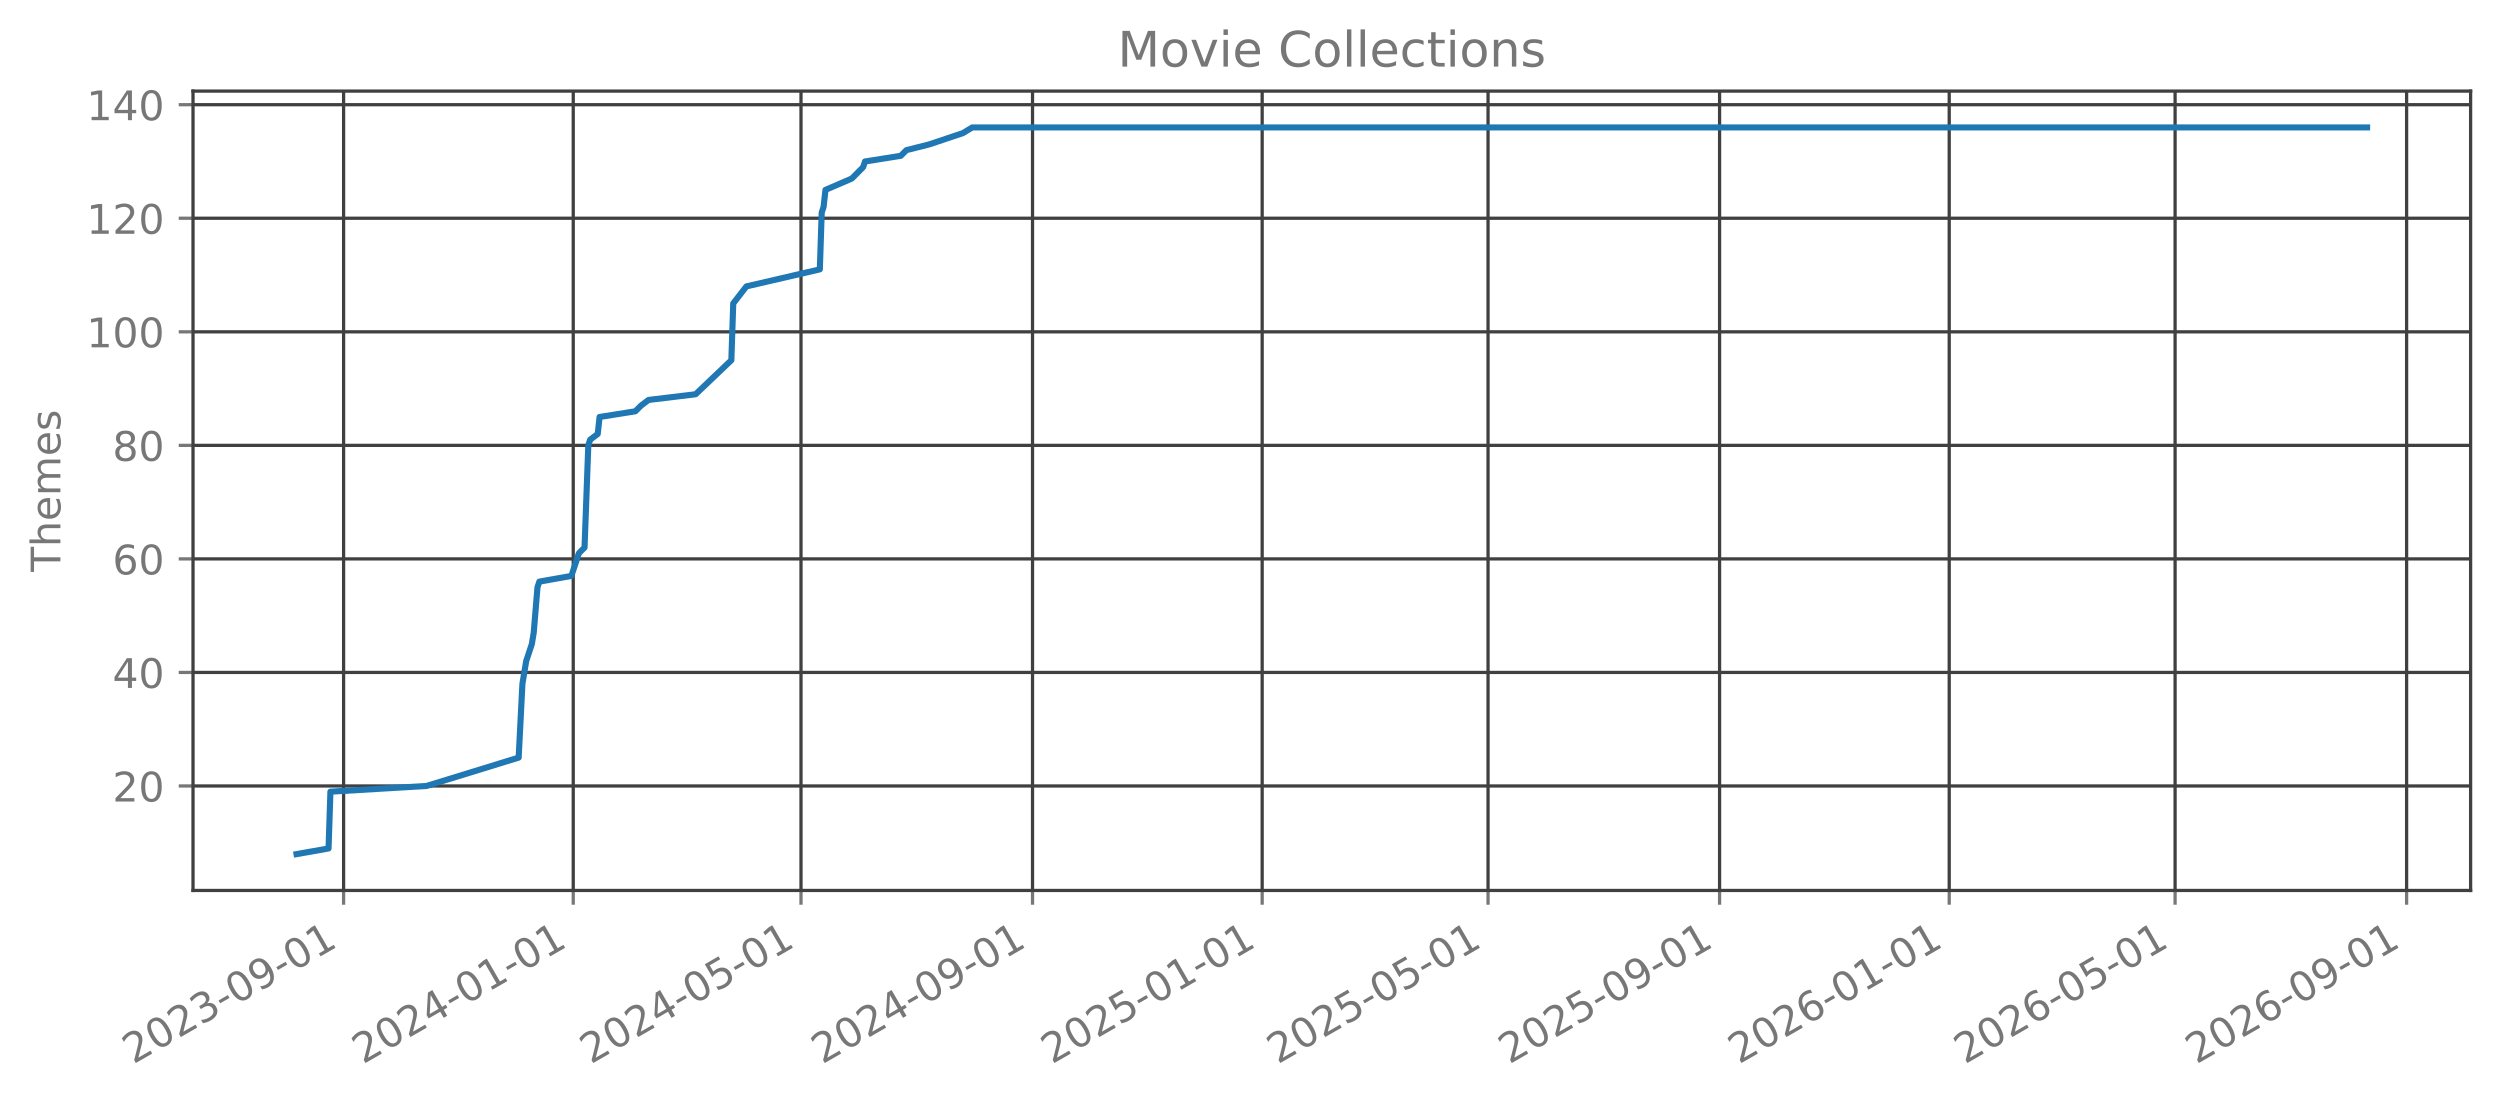
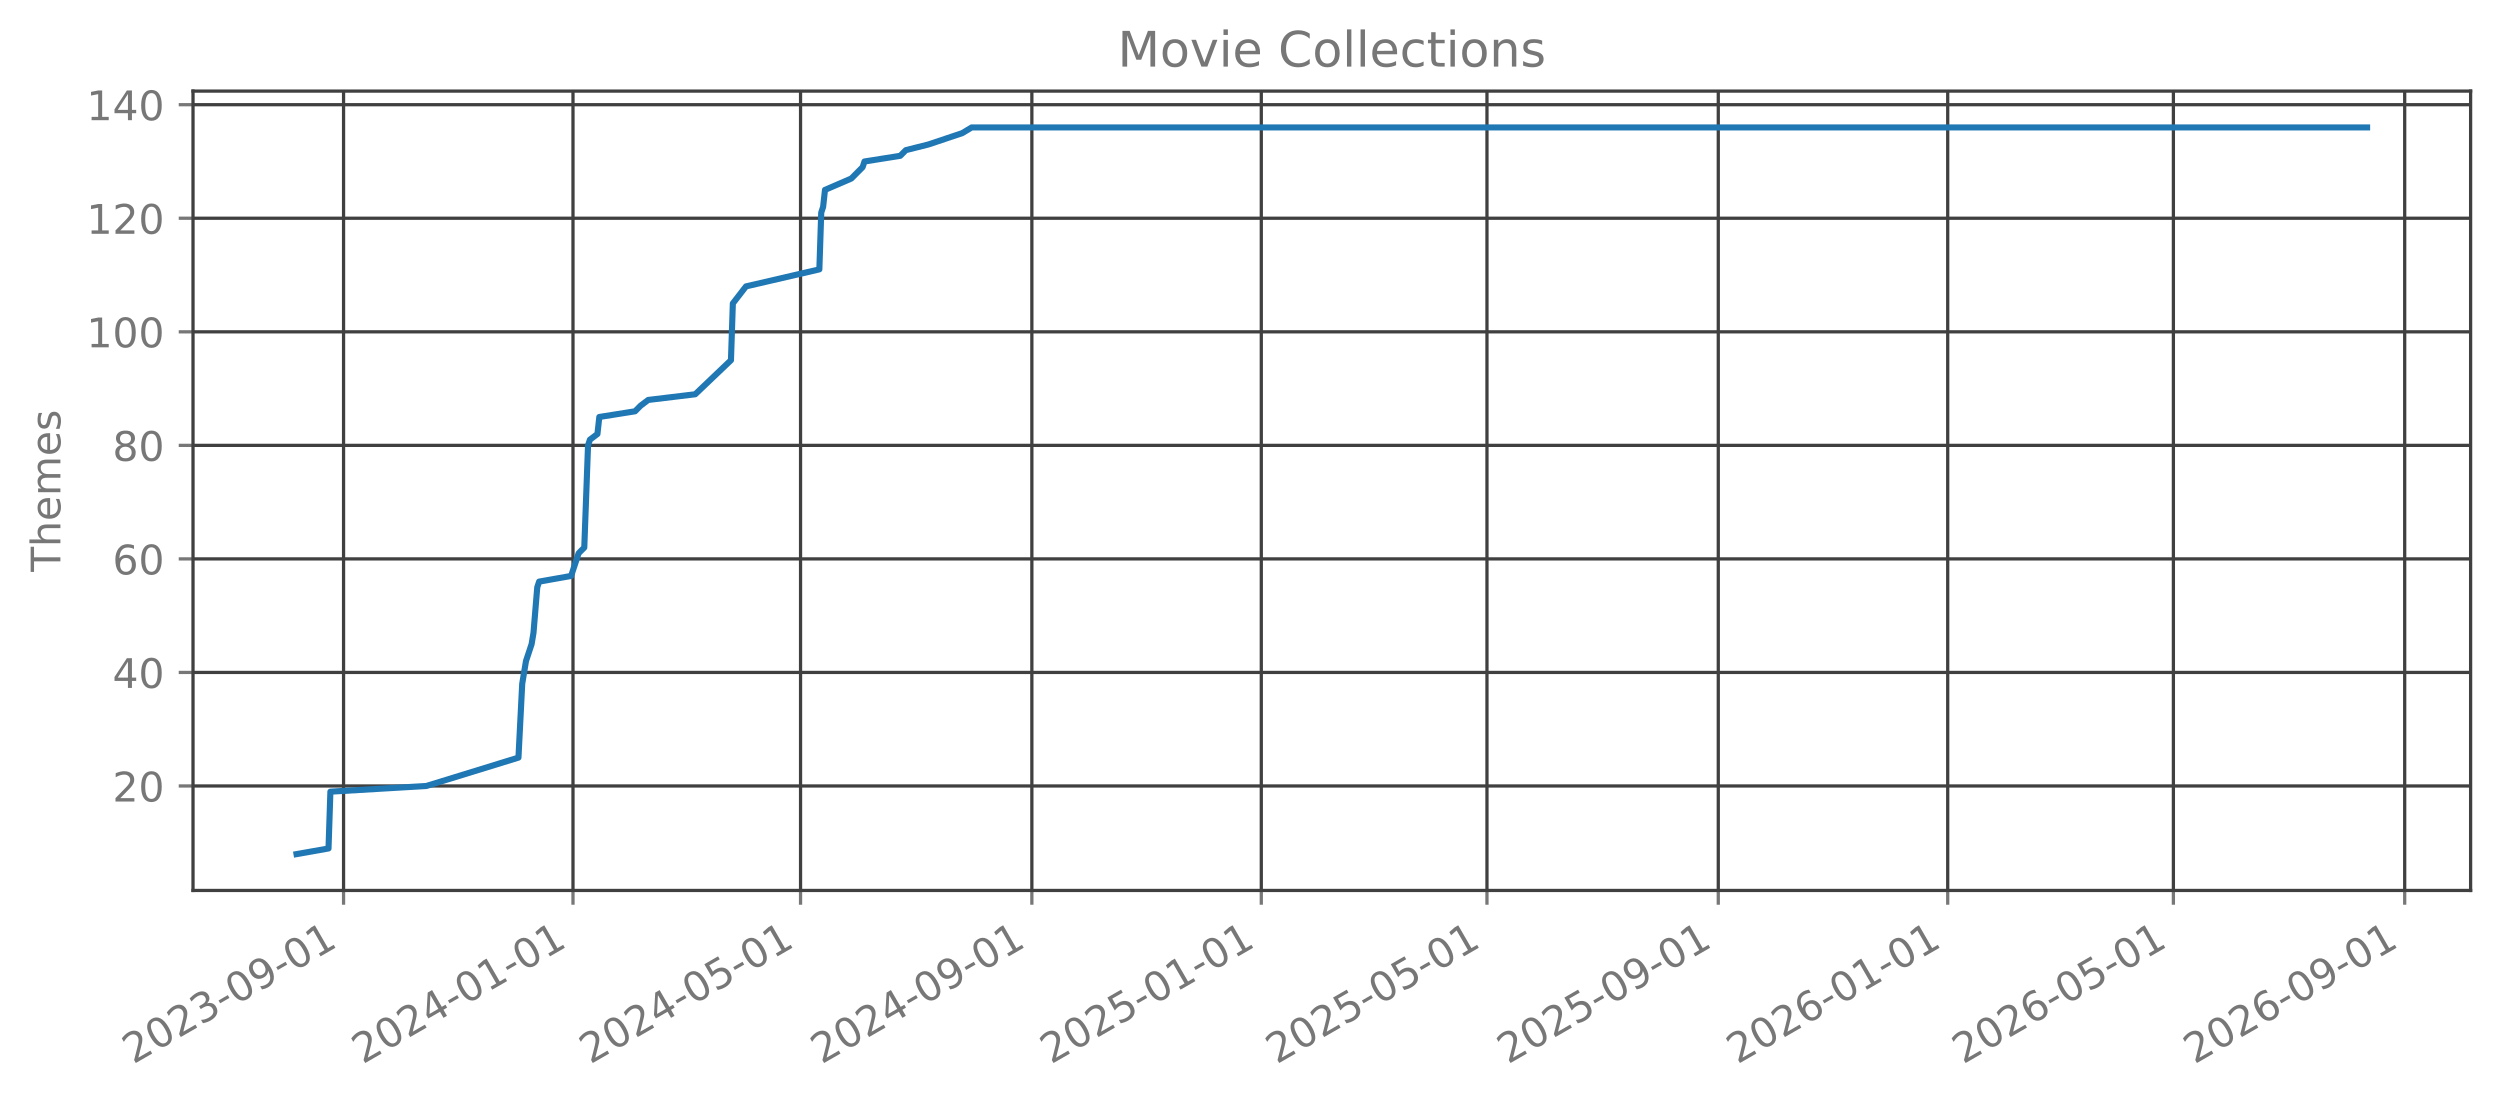
<svg xmlns="http://www.w3.org/2000/svg" xmlns:xlink="http://www.w3.org/1999/xlink" width="612.488pt" height="270.076pt" viewBox="0 0 612.488 270.076" version="1.1">
  <defs>
    <style type="text/css">*{stroke-linejoin: round; stroke-linecap: butt}</style>
  </defs>
  <g id="figure_1">
    <g id="patch_1">
      <path d="M 0 270.076  L 612.488 270.076  L 612.488 -0  L 0 -0  L 0 270.076  z " style="fill: none; opacity: 0" />
    </g>
    <g id="axes_1">
      <g id="patch_2">
        <path d="M 47.288 218.158  L 605.288 218.158  L 605.288 22.318  L 47.288 22.318  L 47.288 218.158  z " style="fill: none; opacity: 0" />
      </g>
      <g id="matplotlib.axis_1">
        <g id="xtick_1">
          <g id="line2d_1">
-             <path d="M 84.181 218.158  L 84.181 22.318  " clip-path="url(#p49c4c3b452)" style="fill: none; stroke: #404040; stroke-width: 0.8; stroke-linecap: square" />
+             <path d="M 84.17 218.158  L 84.17 22.318  " clip-path="url(#p6c7892f90f)" style="fill: none; stroke: #404040; stroke-width: 0.8; stroke-linecap: square" />
          </g>
          <g id="line2d_2">
            <defs>
-               <path id="m88500f86bc" d="M 0 0  L 0 3.5  " style="stroke: #777777; stroke-width: 0.8" />
+               <path id="m43214d0dbf" d="M 0 0  L 0 3.5  " style="stroke: #777777; stroke-width: 0.8" />
            </defs>
            <g>
-               <use xlink:href="#m88500f86bc" x="84.181" y="218.158" style="fill: #777777; stroke: #777777; stroke-width: 0.8" />
+               <use xlink:href="#m43214d0dbf" x="84.17" y="218.158" style="fill: #777777; stroke: #777777; stroke-width: 0.8" />
            </g>
          </g>
          <g id="text_1">
-             <g style="fill: #777777" transform="translate(32.65006 260.7957) rotate(-30) scale(0.1 -0.1)">
+             <g style="fill: #777777" transform="translate(32.63959 260.7957) rotate(-30) scale(0.1 -0.1)">
              <defs>
                <path id="DejaVuSans-15" d="M 1228 531  L 3431 531  L 3431 0  L 469 0  L 469 531  Q 828 903 1448 1529  Q 2069 2156 2228 2338  Q 2531 2678 2651 2914  Q 2772 3150 2772 3378  Q 2772 3750 2511 3984  Q 2250 4219 1831 4219  Q 1534 4219 1204 4116  Q 875 4013 500 3803  L 500 4441  Q 881 4594 1212 4672  Q 1544 4750 1819 4750  Q 2544 4750 2975 4387  Q 3406 4025 3406 3419  Q 3406 3131 3298 2873  Q 3191 2616 2906 2266  Q 2828 2175 2409 1742  Q 1991 1309 1228 531  z " transform="scale(0.015625)" />
                <path id="DejaVuSans-13" d="M 2034 4250  Q 1547 4250 1301 3770  Q 1056 3291 1056 2328  Q 1056 1369 1301 889  Q 1547 409 2034 409  Q 2525 409 2770 889  Q 3016 1369 3016 2328  Q 3016 3291 2770 3770  Q 2525 4250 2034 4250  z M 2034 4750  Q 2819 4750 3233 4129  Q 3647 3509 3647 2328  Q 3647 1150 3233 529  Q 2819 -91 2034 -91  Q 1250 -91 836 529  Q 422 1150 422 2328  Q 422 3509 836 4129  Q 1250 4750 2034 4750  z " transform="scale(0.015625)" />
                <path id="DejaVuSans-16" d="M 2597 2516  Q 3050 2419 3304 2112  Q 3559 1806 3559 1356  Q 3559 666 3084 287  Q 2609 -91 1734 -91  Q 1441 -91 1130 -33  Q 819 25 488 141  L 488 750  Q 750 597 1062 519  Q 1375 441 1716 441  Q 2309 441 2620 675  Q 2931 909 2931 1356  Q 2931 1769 2642 2001  Q 2353 2234 1838 2234  L 1294 2234  L 1294 2753  L 1863 2753  Q 2328 2753 2575 2939  Q 2822 3125 2822 3475  Q 2822 3834 2567 4026  Q 2313 4219 1838 4219  Q 1578 4219 1281 4162  Q 984 4106 628 3988  L 628 4550  Q 988 4650 1302 4700  Q 1616 4750 1894 4750  Q 2613 4750 3031 4423  Q 3450 4097 3450 3541  Q 3450 3153 3228 2886  Q 3006 2619 2597 2516  z " transform="scale(0.015625)" />
                <path id="DejaVuSans-10" d="M 313 2009  L 1997 2009  L 1997 1497  L 313 1497  L 313 2009  z " transform="scale(0.015625)" />
                <path id="DejaVuSans-1c" d="M 703 97  L 703 672  Q 941 559 1184 500  Q 1428 441 1663 441  Q 2288 441 2617 861  Q 2947 1281 2994 2138  Q 2813 1869 2534 1725  Q 2256 1581 1919 1581  Q 1219 1581 811 2004  Q 403 2428 403 3163  Q 403 3881 828 4315  Q 1253 4750 1959 4750  Q 2769 4750 3195 4129  Q 3622 3509 3622 2328  Q 3622 1225 3098 567  Q 2575 -91 1691 -91  Q 1453 -91 1209 -44  Q 966 3 703 97  z M 1959 2075  Q 2384 2075 2632 2365  Q 2881 2656 2881 3163  Q 2881 3666 2632 3958  Q 2384 4250 1959 4250  Q 1534 4250 1286 3958  Q 1038 3666 1038 3163  Q 1038 2656 1286 2365  Q 1534 2075 1959 2075  z " transform="scale(0.015625)" />
                <path id="DejaVuSans-14" d="M 794 531  L 1825 531  L 1825 4091  L 703 3866  L 703 4441  L 1819 4666  L 2450 4666  L 2450 531  L 3481 531  L 3481 0  L 794 0  L 794 531  z " transform="scale(0.015625)" />
              </defs>
              <use xlink:href="#DejaVuSans-15" />
              <use xlink:href="#DejaVuSans-13" transform="translate(63.625 0)" />
              <use xlink:href="#DejaVuSans-15" transform="translate(127.25 0)" />
              <use xlink:href="#DejaVuSans-16" transform="translate(190.875 0)" />
              <use xlink:href="#DejaVuSans-10" transform="translate(254.5 0)" />
              <use xlink:href="#DejaVuSans-13" transform="translate(290.5781 0)" />
              <use xlink:href="#DejaVuSans-1c" transform="translate(354.2031 0)" />
              <use xlink:href="#DejaVuSans-10" transform="translate(417.8281 0)" />
              <use xlink:href="#DejaVuSans-13" transform="translate(453.9062 0)" />
              <use xlink:href="#DejaVuSans-14" transform="translate(517.5312 0)" />
            </g>
          </g>
        </g>
        <g id="xtick_2">
          <g id="line2d_3">
-             <path d="M 140.442 218.158  L 140.442 22.318  " clip-path="url(#p49c4c3b452)" style="fill: none; stroke: #404040; stroke-width: 0.8; stroke-linecap: square" />
+             <path d="M 140.38 218.158  L 140.38 22.318  " clip-path="url(#p6c7892f90f)" style="fill: none; stroke: #404040; stroke-width: 0.8; stroke-linecap: square" />
          </g>
          <g id="line2d_4">
            <g>
-               <use xlink:href="#m88500f86bc" x="140.442" y="218.158" style="fill: #777777; stroke: #777777; stroke-width: 0.8" />
+               <use xlink:href="#m43214d0dbf" x="140.38" y="218.158" style="fill: #777777; stroke: #777777; stroke-width: 0.8" />
            </g>
          </g>
          <g id="text_2">
-             <g style="fill: #777777" transform="translate(88.91122 260.7957) rotate(-30) scale(0.1 -0.1)">
+             <g style="fill: #777777" transform="translate(88.84965 260.7957) rotate(-30) scale(0.1 -0.1)">
              <defs>
                <path id="DejaVuSans-17" d="M 2419 4116  L 825 1625  L 2419 1625  L 2419 4116  z M 2253 4666  L 3047 4666  L 3047 1625  L 3713 1625  L 3713 1100  L 3047 1100  L 3047 0  L 2419 0  L 2419 1100  L 313 1100  L 313 1709  L 2253 4666  z " transform="scale(0.015625)" />
              </defs>
              <use xlink:href="#DejaVuSans-15" />
              <use xlink:href="#DejaVuSans-13" transform="translate(63.625 0)" />
              <use xlink:href="#DejaVuSans-15" transform="translate(127.25 0)" />
              <use xlink:href="#DejaVuSans-17" transform="translate(190.875 0)" />
              <use xlink:href="#DejaVuSans-10" transform="translate(254.5 0)" />
              <use xlink:href="#DejaVuSans-13" transform="translate(290.5781 0)" />
              <use xlink:href="#DejaVuSans-14" transform="translate(354.2031 0)" />
              <use xlink:href="#DejaVuSans-10" transform="translate(417.8281 0)" />
              <use xlink:href="#DejaVuSans-13" transform="translate(453.9062 0)" />
              <use xlink:href="#DejaVuSans-14" transform="translate(517.5312 0)" />
            </g>
          </g>
        </g>
        <g id="xtick_3">
          <g id="line2d_5">
-             <path d="M 196.242 218.158  L 196.242 22.318  " clip-path="url(#p49c4c3b452)" style="fill: none; stroke: #404040; stroke-width: 0.8; stroke-linecap: square" />
+             <path d="M 196.13 218.158  L 196.13 22.318  " clip-path="url(#p6c7892f90f)" style="fill: none; stroke: #404040; stroke-width: 0.8; stroke-linecap: square" />
          </g>
          <g id="line2d_6">
            <g>
-               <use xlink:href="#m88500f86bc" x="196.242" y="218.158" style="fill: #777777; stroke: #777777; stroke-width: 0.8" />
+               <use xlink:href="#m43214d0dbf" x="196.13" y="218.158" style="fill: #777777; stroke: #777777; stroke-width: 0.8" />
            </g>
          </g>
          <g id="text_3">
-             <g style="fill: #777777" transform="translate(144.7112 260.7957) rotate(-30) scale(0.1 -0.1)">
+             <g style="fill: #777777" transform="translate(144.599 260.7957) rotate(-30) scale(0.1 -0.1)">
              <defs>
                <path id="DejaVuSans-18" d="M 691 4666  L 3169 4666  L 3169 4134  L 1269 4134  L 1269 2991  Q 1406 3038 1543 3061  Q 1681 3084 1819 3084  Q 2600 3084 3056 2656  Q 3513 2228 3513 1497  Q 3513 744 3044 326  Q 2575 -91 1722 -91  Q 1428 -91 1123 -41  Q 819 9 494 109  L 494 744  Q 775 591 1075 516  Q 1375 441 1709 441  Q 2250 441 2565 725  Q 2881 1009 2881 1497  Q 2881 1984 2565 2268  Q 2250 2553 1709 2553  Q 1456 2553 1204 2497  Q 953 2441 691 2322  L 691 4666  z " transform="scale(0.015625)" />
              </defs>
              <use xlink:href="#DejaVuSans-15" />
              <use xlink:href="#DejaVuSans-13" transform="translate(63.625 0)" />
              <use xlink:href="#DejaVuSans-15" transform="translate(127.25 0)" />
              <use xlink:href="#DejaVuSans-17" transform="translate(190.875 0)" />
              <use xlink:href="#DejaVuSans-10" transform="translate(254.5 0)" />
              <use xlink:href="#DejaVuSans-13" transform="translate(290.5781 0)" />
              <use xlink:href="#DejaVuSans-18" transform="translate(354.2031 0)" />
              <use xlink:href="#DejaVuSans-10" transform="translate(417.8281 0)" />
              <use xlink:href="#DejaVuSans-13" transform="translate(453.9062 0)" />
              <use xlink:href="#DejaVuSans-14" transform="translate(517.5312 0)" />
            </g>
          </g>
        </g>
        <g id="xtick_4">
          <g id="line2d_7">
-             <path d="M 252.964 218.158  L 252.964 22.318  " clip-path="url(#p49c4c3b452)" style="fill: none; stroke: #404040; stroke-width: 0.8; stroke-linecap: square" />
+             <path d="M 252.801 218.158  L 252.801 22.318  " clip-path="url(#p6c7892f90f)" style="fill: none; stroke: #404040; stroke-width: 0.8; stroke-linecap: square" />
          </g>
          <g id="line2d_8">
            <g>
-               <use xlink:href="#m88500f86bc" x="252.964" y="218.158" style="fill: #777777; stroke: #777777; stroke-width: 0.8" />
+               <use xlink:href="#m43214d0dbf" x="252.801" y="218.158" style="fill: #777777; stroke: #777777; stroke-width: 0.8" />
            </g>
          </g>
          <g id="text_4">
-             <g style="fill: #777777" transform="translate(201.4335 260.7957) rotate(-30) scale(0.1 -0.1)">
+             <g style="fill: #777777" transform="translate(201.2698 260.7957) rotate(-30) scale(0.1 -0.1)">
              <use xlink:href="#DejaVuSans-15" />
              <use xlink:href="#DejaVuSans-13" transform="translate(63.625 0)" />
              <use xlink:href="#DejaVuSans-15" transform="translate(127.25 0)" />
              <use xlink:href="#DejaVuSans-17" transform="translate(190.875 0)" />
              <use xlink:href="#DejaVuSans-10" transform="translate(254.5 0)" />
              <use xlink:href="#DejaVuSans-13" transform="translate(290.5781 0)" />
              <use xlink:href="#DejaVuSans-1c" transform="translate(354.2031 0)" />
              <use xlink:href="#DejaVuSans-10" transform="translate(417.8281 0)" />
              <use xlink:href="#DejaVuSans-13" transform="translate(453.9062 0)" />
              <use xlink:href="#DejaVuSans-14" transform="translate(517.5312 0)" />
            </g>
          </g>
        </g>
        <g id="xtick_5">
          <g id="line2d_9">
-             <path d="M 309.225 218.158  L 309.225 22.318  " clip-path="url(#p49c4c3b452)" style="fill: none; stroke: #404040; stroke-width: 0.8; stroke-linecap: square" />
+             <path d="M 309.011 218.158  L 309.011 22.318  " clip-path="url(#p6c7892f90f)" style="fill: none; stroke: #404040; stroke-width: 0.8; stroke-linecap: square" />
          </g>
          <g id="line2d_10">
            <g>
-               <use xlink:href="#m88500f86bc" x="309.225" y="218.158" style="fill: #777777; stroke: #777777; stroke-width: 0.8" />
+               <use xlink:href="#m43214d0dbf" x="309.011" y="218.158" style="fill: #777777; stroke: #777777; stroke-width: 0.8" />
            </g>
          </g>
          <g id="text_5">
-             <g style="fill: #777777" transform="translate(257.6947 260.7957) rotate(-30) scale(0.1 -0.1)">
+             <g style="fill: #777777" transform="translate(257.4798 260.7957) rotate(-30) scale(0.1 -0.1)">
              <use xlink:href="#DejaVuSans-15" />
              <use xlink:href="#DejaVuSans-13" transform="translate(63.625 0)" />
              <use xlink:href="#DejaVuSans-15" transform="translate(127.25 0)" />
              <use xlink:href="#DejaVuSans-18" transform="translate(190.875 0)" />
              <use xlink:href="#DejaVuSans-10" transform="translate(254.5 0)" />
              <use xlink:href="#DejaVuSans-13" transform="translate(290.5781 0)" />
              <use xlink:href="#DejaVuSans-14" transform="translate(354.2031 0)" />
              <use xlink:href="#DejaVuSans-10" transform="translate(417.8281 0)" />
              <use xlink:href="#DejaVuSans-13" transform="translate(453.9062 0)" />
              <use xlink:href="#DejaVuSans-14" transform="translate(517.5312 0)" />
            </g>
          </g>
        </g>
        <g id="xtick_6">
          <g id="line2d_11">
-             <path d="M 364.564 218.158  L 364.564 22.318  " clip-path="url(#p49c4c3b452)" style="fill: none; stroke: #404040; stroke-width: 0.8; stroke-linecap: square" />
+             <path d="M 364.299 218.158  L 364.299 22.318  " clip-path="url(#p6c7892f90f)" style="fill: none; stroke: #404040; stroke-width: 0.8; stroke-linecap: square" />
          </g>
          <g id="line2d_12">
            <g>
-               <use xlink:href="#m88500f86bc" x="364.564" y="218.158" style="fill: #777777; stroke: #777777; stroke-width: 0.8" />
+               <use xlink:href="#m43214d0dbf" x="364.299" y="218.158" style="fill: #777777; stroke: #777777; stroke-width: 0.8" />
            </g>
          </g>
          <g id="text_6">
-             <g style="fill: #777777" transform="translate(313.0335 260.7957) rotate(-30) scale(0.1 -0.1)">
+             <g style="fill: #777777" transform="translate(312.7684 260.7957) rotate(-30) scale(0.1 -0.1)">
              <use xlink:href="#DejaVuSans-15" />
              <use xlink:href="#DejaVuSans-13" transform="translate(63.625 0)" />
              <use xlink:href="#DejaVuSans-15" transform="translate(127.25 0)" />
              <use xlink:href="#DejaVuSans-18" transform="translate(190.875 0)" />
              <use xlink:href="#DejaVuSans-10" transform="translate(254.5 0)" />
              <use xlink:href="#DejaVuSans-13" transform="translate(290.5781 0)" />
              <use xlink:href="#DejaVuSans-18" transform="translate(354.2031 0)" />
              <use xlink:href="#DejaVuSans-10" transform="translate(417.8281 0)" />
              <use xlink:href="#DejaVuSans-13" transform="translate(453.9062 0)" />
              <use xlink:href="#DejaVuSans-14" transform="translate(517.5312 0)" />
            </g>
          </g>
        </g>
        <g id="xtick_7">
          <g id="line2d_13">
-             <path d="M 421.287 218.158  L 421.287 22.318  " clip-path="url(#p49c4c3b452)" style="fill: none; stroke: #404040; stroke-width: 0.8; stroke-linecap: square" />
+             <path d="M 420.97 218.158  L 420.97 22.318  " clip-path="url(#p6c7892f90f)" style="fill: none; stroke: #404040; stroke-width: 0.8; stroke-linecap: square" />
          </g>
          <g id="line2d_14">
            <g>
-               <use xlink:href="#m88500f86bc" x="421.287" y="218.158" style="fill: #777777; stroke: #777777; stroke-width: 0.8" />
+               <use xlink:href="#m43214d0dbf" x="420.97" y="218.158" style="fill: #777777; stroke: #777777; stroke-width: 0.8" />
            </g>
          </g>
          <g id="text_7">
-             <g style="fill: #777777" transform="translate(369.7558 260.7957) rotate(-30) scale(0.1 -0.1)">
+             <g style="fill: #777777" transform="translate(369.4392 260.7957) rotate(-30) scale(0.1 -0.1)">
              <use xlink:href="#DejaVuSans-15" />
              <use xlink:href="#DejaVuSans-13" transform="translate(63.625 0)" />
              <use xlink:href="#DejaVuSans-15" transform="translate(127.25 0)" />
              <use xlink:href="#DejaVuSans-18" transform="translate(190.875 0)" />
              <use xlink:href="#DejaVuSans-10" transform="translate(254.5 0)" />
              <use xlink:href="#DejaVuSans-13" transform="translate(290.5781 0)" />
              <use xlink:href="#DejaVuSans-1c" transform="translate(354.2031 0)" />
              <use xlink:href="#DejaVuSans-10" transform="translate(417.8281 0)" />
              <use xlink:href="#DejaVuSans-13" transform="translate(453.9062 0)" />
              <use xlink:href="#DejaVuSans-14" transform="translate(517.5312 0)" />
            </g>
          </g>
        </g>
        <g id="xtick_8">
          <g id="line2d_15">
-             <path d="M 477.548 218.158  L 477.548 22.318  " clip-path="url(#p49c4c3b452)" style="fill: none; stroke: #404040; stroke-width: 0.8; stroke-linecap: square" />
+             <path d="M 477.18 218.158  L 477.18 22.318  " clip-path="url(#p6c7892f90f)" style="fill: none; stroke: #404040; stroke-width: 0.8; stroke-linecap: square" />
          </g>
          <g id="line2d_16">
            <g>
-               <use xlink:href="#m88500f86bc" x="477.548" y="218.158" style="fill: #777777; stroke: #777777; stroke-width: 0.8" />
+               <use xlink:href="#m43214d0dbf" x="477.18" y="218.158" style="fill: #777777; stroke: #777777; stroke-width: 0.8" />
            </g>
          </g>
          <g id="text_8">
-             <g style="fill: #777777" transform="translate(426.017 260.7957) rotate(-30) scale(0.1 -0.1)">
+             <g style="fill: #777777" transform="translate(425.6493 260.7957) rotate(-30) scale(0.1 -0.1)">
              <defs>
                <path id="DejaVuSans-19" d="M 2113 2584  Q 1688 2584 1439 2293  Q 1191 2003 1191 1497  Q 1191 994 1439 701  Q 1688 409 2113 409  Q 2538 409 2786 701  Q 3034 994 3034 1497  Q 3034 2003 2786 2293  Q 2538 2584 2113 2584  z M 3366 4563  L 3366 3988  Q 3128 4100 2886 4159  Q 2644 4219 2406 4219  Q 1781 4219 1451 3797  Q 1122 3375 1075 2522  Q 1259 2794 1537 2939  Q 1816 3084 2150 3084  Q 2853 3084 3261 2657  Q 3669 2231 3669 1497  Q 3669 778 3244 343  Q 2819 -91 2113 -91  Q 1303 -91 875 529  Q 447 1150 447 2328  Q 447 3434 972 4092  Q 1497 4750 2381 4750  Q 2619 4750 2861 4703  Q 3103 4656 3366 4563  z " transform="scale(0.015625)" />
              </defs>
              <use xlink:href="#DejaVuSans-15" />
              <use xlink:href="#DejaVuSans-13" transform="translate(63.625 0)" />
              <use xlink:href="#DejaVuSans-15" transform="translate(127.25 0)" />
              <use xlink:href="#DejaVuSans-19" transform="translate(190.875 0)" />
              <use xlink:href="#DejaVuSans-10" transform="translate(254.5 0)" />
              <use xlink:href="#DejaVuSans-13" transform="translate(290.5781 0)" />
              <use xlink:href="#DejaVuSans-14" transform="translate(354.2031 0)" />
              <use xlink:href="#DejaVuSans-10" transform="translate(417.8281 0)" />
              <use xlink:href="#DejaVuSans-13" transform="translate(453.9062 0)" />
              <use xlink:href="#DejaVuSans-14" transform="translate(517.5312 0)" />
            </g>
          </g>
        </g>
        <g id="xtick_9">
          <g id="line2d_17">
-             <path d="M 532.887 218.158  L 532.887 22.318  " clip-path="url(#p49c4c3b452)" style="fill: none; stroke: #404040; stroke-width: 0.8; stroke-linecap: square" />
+             <path d="M 532.469 218.158  L 532.469 22.318  " clip-path="url(#p6c7892f90f)" style="fill: none; stroke: #404040; stroke-width: 0.8; stroke-linecap: square" />
          </g>
          <g id="line2d_18">
            <g>
-               <use xlink:href="#m88500f86bc" x="532.887" y="218.158" style="fill: #777777; stroke: #777777; stroke-width: 0.8" />
+               <use xlink:href="#m43214d0dbf" x="532.469" y="218.158" style="fill: #777777; stroke: #777777; stroke-width: 0.8" />
            </g>
          </g>
          <g id="text_9">
-             <g style="fill: #777777" transform="translate(481.3558 260.7957) rotate(-30) scale(0.1 -0.1)">
+             <g style="fill: #777777" transform="translate(480.9378 260.7957) rotate(-30) scale(0.1 -0.1)">
              <use xlink:href="#DejaVuSans-15" />
              <use xlink:href="#DejaVuSans-13" transform="translate(63.625 0)" />
              <use xlink:href="#DejaVuSans-15" transform="translate(127.25 0)" />
              <use xlink:href="#DejaVuSans-19" transform="translate(190.875 0)" />
              <use xlink:href="#DejaVuSans-10" transform="translate(254.5 0)" />
              <use xlink:href="#DejaVuSans-13" transform="translate(290.5781 0)" />
              <use xlink:href="#DejaVuSans-18" transform="translate(354.2031 0)" />
              <use xlink:href="#DejaVuSans-10" transform="translate(417.8281 0)" />
              <use xlink:href="#DejaVuSans-13" transform="translate(453.9062 0)" />
              <use xlink:href="#DejaVuSans-14" transform="translate(517.5312 0)" />
            </g>
          </g>
        </g>
        <g id="xtick_10">
          <g id="line2d_19">
-             <path d="M 589.609 218.158  L 589.609 22.318  " clip-path="url(#p49c4c3b452)" style="fill: none; stroke: #404040; stroke-width: 0.8; stroke-linecap: square" />
+             <path d="M 589.139 218.158  L 589.139 22.318  " clip-path="url(#p6c7892f90f)" style="fill: none; stroke: #404040; stroke-width: 0.8; stroke-linecap: square" />
          </g>
          <g id="line2d_20">
            <g>
-               <use xlink:href="#m88500f86bc" x="589.609" y="218.158" style="fill: #777777; stroke: #777777; stroke-width: 0.8" />
+               <use xlink:href="#m43214d0dbf" x="589.139" y="218.158" style="fill: #777777; stroke: #777777; stroke-width: 0.8" />
            </g>
          </g>
          <g id="text_10">
-             <g style="fill: #777777" transform="translate(538.0782 260.7957) rotate(-30) scale(0.1 -0.1)">
+             <g style="fill: #777777" transform="translate(537.6086 260.7957) rotate(-30) scale(0.1 -0.1)">
              <use xlink:href="#DejaVuSans-15" />
              <use xlink:href="#DejaVuSans-13" transform="translate(63.625 0)" />
              <use xlink:href="#DejaVuSans-15" transform="translate(127.25 0)" />
              <use xlink:href="#DejaVuSans-19" transform="translate(190.875 0)" />
              <use xlink:href="#DejaVuSans-10" transform="translate(254.5 0)" />
              <use xlink:href="#DejaVuSans-13" transform="translate(290.5781 0)" />
              <use xlink:href="#DejaVuSans-1c" transform="translate(354.2031 0)" />
              <use xlink:href="#DejaVuSans-10" transform="translate(417.8281 0)" />
              <use xlink:href="#DejaVuSans-13" transform="translate(453.9062 0)" />
              <use xlink:href="#DejaVuSans-14" transform="translate(517.5312 0)" />
            </g>
          </g>
        </g>
      </g>
      <g id="matplotlib.axis_2">
        <g id="ytick_1">
          <g id="line2d_21">
-             <path d="M 47.288 192.565  L 605.288 192.565  " clip-path="url(#p49c4c3b452)" style="fill: none; stroke: #404040; stroke-width: 0.8; stroke-linecap: square" />
+             <path d="M 47.288 192.565  L 605.288 192.565  " clip-path="url(#p6c7892f90f)" style="fill: none; stroke: #404040; stroke-width: 0.8; stroke-linecap: square" />
          </g>
          <g id="line2d_22">
            <defs>
-               <path id="m6d4253e74d" d="M 0 0  L -3.5 0  " style="stroke: #777777; stroke-width: 0.8" />
+               <path id="mdd99858fd9" d="M 0 0  L -3.5 0  " style="stroke: #777777; stroke-width: 0.8" />
            </defs>
            <g>
-               <use xlink:href="#m6d4253e74d" x="47.288" y="192.565" style="fill: #777777; stroke: #777777; stroke-width: 0.8" />
+               <use xlink:href="#mdd99858fd9" x="47.288" y="192.565" style="fill: #777777; stroke: #777777; stroke-width: 0.8" />
            </g>
          </g>
          <g id="text_11">
            <g style="fill: #777777" transform="translate(27.56328 196.3642) scale(0.1 -0.1)">
              <use xlink:href="#DejaVuSans-15" />
              <use xlink:href="#DejaVuSans-13" transform="translate(63.625 0)" />
            </g>
          </g>
        </g>
        <g id="ytick_2">
          <g id="line2d_23">
-             <path d="M 47.288 164.747  L 605.288 164.747  " clip-path="url(#p49c4c3b452)" style="fill: none; stroke: #404040; stroke-width: 0.8; stroke-linecap: square" />
+             <path d="M 47.288 164.747  L 605.288 164.747  " clip-path="url(#p6c7892f90f)" style="fill: none; stroke: #404040; stroke-width: 0.8; stroke-linecap: square" />
          </g>
          <g id="line2d_24">
            <g>
-               <use xlink:href="#m6d4253e74d" x="47.288" y="164.747" style="fill: #777777; stroke: #777777; stroke-width: 0.8" />
+               <use xlink:href="#mdd99858fd9" x="47.288" y="164.747" style="fill: #777777; stroke: #777777; stroke-width: 0.8" />
            </g>
          </g>
          <g id="text_12">
            <g style="fill: #777777" transform="translate(27.56328 168.546) scale(0.1 -0.1)">
              <use xlink:href="#DejaVuSans-17" />
              <use xlink:href="#DejaVuSans-13" transform="translate(63.625 0)" />
            </g>
          </g>
        </g>
        <g id="ytick_3">
          <g id="line2d_25">
-             <path d="M 47.288 136.929  L 605.288 136.929  " clip-path="url(#p49c4c3b452)" style="fill: none; stroke: #404040; stroke-width: 0.8; stroke-linecap: square" />
+             <path d="M 47.288 136.929  L 605.288 136.929  " clip-path="url(#p6c7892f90f)" style="fill: none; stroke: #404040; stroke-width: 0.8; stroke-linecap: square" />
          </g>
          <g id="line2d_26">
            <g>
-               <use xlink:href="#m6d4253e74d" x="47.288" y="136.929" style="fill: #777777; stroke: #777777; stroke-width: 0.8" />
+               <use xlink:href="#mdd99858fd9" x="47.288" y="136.929" style="fill: #777777; stroke: #777777; stroke-width: 0.8" />
            </g>
          </g>
          <g id="text_13">
            <g style="fill: #777777" transform="translate(27.56328 140.7279) scale(0.1 -0.1)">
              <use xlink:href="#DejaVuSans-19" />
              <use xlink:href="#DejaVuSans-13" transform="translate(63.625 0)" />
            </g>
          </g>
        </g>
        <g id="ytick_4">
          <g id="line2d_27">
-             <path d="M 47.288 109.111  L 605.288 109.111  " clip-path="url(#p49c4c3b452)" style="fill: none; stroke: #404040; stroke-width: 0.8; stroke-linecap: square" />
+             <path d="M 47.288 109.111  L 605.288 109.111  " clip-path="url(#p6c7892f90f)" style="fill: none; stroke: #404040; stroke-width: 0.8; stroke-linecap: square" />
          </g>
          <g id="line2d_28">
            <g>
-               <use xlink:href="#m6d4253e74d" x="47.288" y="109.111" style="fill: #777777; stroke: #777777; stroke-width: 0.8" />
+               <use xlink:href="#mdd99858fd9" x="47.288" y="109.111" style="fill: #777777; stroke: #777777; stroke-width: 0.8" />
            </g>
          </g>
          <g id="text_14">
            <g style="fill: #777777" transform="translate(27.56328 112.9097) scale(0.1 -0.1)">
              <defs>
                <path id="DejaVuSans-1b" d="M 2034 2216  Q 1584 2216 1326 1975  Q 1069 1734 1069 1313  Q 1069 891 1326 650  Q 1584 409 2034 409  Q 2484 409 2743 651  Q 3003 894 3003 1313  Q 3003 1734 2745 1975  Q 2488 2216 2034 2216  z M 1403 2484  Q 997 2584 770 2862  Q 544 3141 544 3541  Q 544 4100 942 4425  Q 1341 4750 2034 4750  Q 2731 4750 3128 4425  Q 3525 4100 3525 3541  Q 3525 3141 3298 2862  Q 3072 2584 2669 2484  Q 3125 2378 3379 2068  Q 3634 1759 3634 1313  Q 3634 634 3220 271  Q 2806 -91 2034 -91  Q 1263 -91 848 271  Q 434 634 434 1313  Q 434 1759 690 2068  Q 947 2378 1403 2484  z M 1172 3481  Q 1172 3119 1398 2916  Q 1625 2713 2034 2713  Q 2441 2713 2670 2916  Q 2900 3119 2900 3481  Q 2900 3844 2670 4047  Q 2441 4250 2034 4250  Q 1625 4250 1398 4047  Q 1172 3844 1172 3481  z " transform="scale(0.015625)" />
              </defs>
              <use xlink:href="#DejaVuSans-1b" />
              <use xlink:href="#DejaVuSans-13" transform="translate(63.625 0)" />
            </g>
          </g>
        </g>
        <g id="ytick_5">
          <g id="line2d_29">
-             <path d="M 47.288 81.293  L 605.288 81.293  " clip-path="url(#p49c4c3b452)" style="fill: none; stroke: #404040; stroke-width: 0.8; stroke-linecap: square" />
+             <path d="M 47.288 81.293  L 605.288 81.293  " clip-path="url(#p6c7892f90f)" style="fill: none; stroke: #404040; stroke-width: 0.8; stroke-linecap: square" />
          </g>
          <g id="line2d_30">
            <g>
-               <use xlink:href="#m6d4253e74d" x="47.288" y="81.293" style="fill: #777777; stroke: #777777; stroke-width: 0.8" />
+               <use xlink:href="#mdd99858fd9" x="47.288" y="81.293" style="fill: #777777; stroke: #777777; stroke-width: 0.8" />
            </g>
          </g>
          <g id="text_15">
            <g style="fill: #777777" transform="translate(21.20078 85.0915) scale(0.1 -0.1)">
              <use xlink:href="#DejaVuSans-14" />
              <use xlink:href="#DejaVuSans-13" transform="translate(63.625 0)" />
              <use xlink:href="#DejaVuSans-13" transform="translate(127.25 0)" />
            </g>
          </g>
        </g>
        <g id="ytick_6">
          <g id="line2d_31">
-             <path d="M 47.288 53.474  L 605.288 53.474  " clip-path="url(#p49c4c3b452)" style="fill: none; stroke: #404040; stroke-width: 0.8; stroke-linecap: square" />
+             <path d="M 47.288 53.474  L 605.288 53.474  " clip-path="url(#p6c7892f90f)" style="fill: none; stroke: #404040; stroke-width: 0.8; stroke-linecap: square" />
          </g>
          <g id="line2d_32">
            <g>
-               <use xlink:href="#m6d4253e74d" x="47.288" y="53.474" style="fill: #777777; stroke: #777777; stroke-width: 0.8" />
+               <use xlink:href="#mdd99858fd9" x="47.288" y="53.474" style="fill: #777777; stroke: #777777; stroke-width: 0.8" />
            </g>
          </g>
          <g id="text_16">
            <g style="fill: #777777" transform="translate(21.20078 57.27332) scale(0.1 -0.1)">
              <use xlink:href="#DejaVuSans-14" />
              <use xlink:href="#DejaVuSans-15" transform="translate(63.625 0)" />
              <use xlink:href="#DejaVuSans-13" transform="translate(127.25 0)" />
            </g>
          </g>
        </g>
        <g id="ytick_7">
          <g id="line2d_33">
-             <path d="M 47.288 25.656  L 605.288 25.656  " clip-path="url(#p49c4c3b452)" style="fill: none; stroke: #404040; stroke-width: 0.8; stroke-linecap: square" />
+             <path d="M 47.288 25.656  L 605.288 25.656  " clip-path="url(#p6c7892f90f)" style="fill: none; stroke: #404040; stroke-width: 0.8; stroke-linecap: square" />
          </g>
          <g id="line2d_34">
            <g>
-               <use xlink:href="#m6d4253e74d" x="47.288" y="25.656" style="fill: #777777; stroke: #777777; stroke-width: 0.8" />
+               <use xlink:href="#mdd99858fd9" x="47.288" y="25.656" style="fill: #777777; stroke: #777777; stroke-width: 0.8" />
            </g>
          </g>
          <g id="text_17">
            <g style="fill: #777777" transform="translate(21.20078 29.45513) scale(0.1 -0.1)">
              <use xlink:href="#DejaVuSans-14" />
              <use xlink:href="#DejaVuSans-17" transform="translate(63.625 0)" />
              <use xlink:href="#DejaVuSans-13" transform="translate(127.25 0)" />
            </g>
          </g>
        </g>
        <g id="text_18">
          <g style="fill: #777777" transform="translate(14.79844 140.0889) rotate(-90) scale(0.1 -0.1)">
            <defs>
              <path id="DejaVuSans-37" d="M -19 4666  L 3928 4666  L 3928 4134  L 2272 4134  L 2272 0  L 1638 0  L 1638 4134  L -19 4134  L -19 4666  z " transform="scale(0.015625)" />
              <path id="DejaVuSans-4b" d="M 3513 2113  L 3513 0  L 2938 0  L 2938 2094  Q 2938 2591 2744 2837  Q 2550 3084 2163 3084  Q 1697 3084 1428 2787  Q 1159 2491 1159 1978  L 1159 0  L 581 0  L 581 4863  L 1159 4863  L 1159 2956  Q 1366 3272 1645 3428  Q 1925 3584 2291 3584  Q 2894 3584 3203 3211  Q 3513 2838 3513 2113  z " transform="scale(0.015625)" />
              <path id="DejaVuSans-48" d="M 3597 1894  L 3597 1613  L 953 1613  Q 991 1019 1311 708  Q 1631 397 2203 397  Q 2534 397 2845 478  Q 3156 559 3463 722  L 3463 178  Q 3153 47 2828 -22  Q 2503 -91 2169 -91  Q 1331 -91 842 396  Q 353 884 353 1716  Q 353 2575 817 3079  Q 1281 3584 2069 3584  Q 2775 3584 3186 3129  Q 3597 2675 3597 1894  z M 3022 2063  Q 3016 2534 2758 2815  Q 2500 3097 2075 3097  Q 1594 3097 1305 2825  Q 1016 2553 972 2059  L 3022 2063  z " transform="scale(0.015625)" />
              <path id="DejaVuSans-50" d="M 3328 2828  Q 3544 3216 3844 3400  Q 4144 3584 4550 3584  Q 5097 3584 5394 3201  Q 5691 2819 5691 2113  L 5691 0  L 5113 0  L 5113 2094  Q 5113 2597 4934 2840  Q 4756 3084 4391 3084  Q 3944 3084 3684 2787  Q 3425 2491 3425 1978  L 3425 0  L 2847 0  L 2847 2094  Q 2847 2600 2669 2842  Q 2491 3084 2119 3084  Q 1678 3084 1418 2786  Q 1159 2488 1159 1978  L 1159 0  L 581 0  L 581 3500  L 1159 3500  L 1159 2956  Q 1356 3278 1631 3431  Q 1906 3584 2284 3584  Q 2666 3584 2933 3390  Q 3200 3197 3328 2828  z " transform="scale(0.015625)" />
              <path id="DejaVuSans-56" d="M 2834 3397  L 2834 2853  Q 2591 2978 2328 3040  Q 2066 3103 1784 3103  Q 1356 3103 1142 2972  Q 928 2841 928 2578  Q 928 2378 1081 2264  Q 1234 2150 1697 2047  L 1894 2003  Q 2506 1872 2764 1633  Q 3022 1394 3022 966  Q 3022 478 2636 193  Q 2250 -91 1575 -91  Q 1294 -91 989 -36  Q 684 19 347 128  L 347 722  Q 666 556 975 473  Q 1284 391 1588 391  Q 1994 391 2212 530  Q 2431 669 2431 922  Q 2431 1156 2273 1281  Q 2116 1406 1581 1522  L 1381 1569  Q 847 1681 609 1914  Q 372 2147 372 2553  Q 372 3047 722 3315  Q 1072 3584 1716 3584  Q 2034 3584 2315 3537  Q 2597 3491 2834 3397  z " transform="scale(0.015625)" />
            </defs>
            <use xlink:href="#DejaVuSans-37" />
            <use xlink:href="#DejaVuSans-4b" transform="translate(61.07812 0)" />
            <use xlink:href="#DejaVuSans-48" transform="translate(124.4531 0)" />
            <use xlink:href="#DejaVuSans-50" transform="translate(185.9844 0)" />
            <use xlink:href="#DejaVuSans-48" transform="translate(283.3906 0)" />
            <use xlink:href="#DejaVuSans-56" transform="translate(344.9219 0)" />
          </g>
        </g>
      </g>
      <g id="line2d_35">
-         <path d="M 72.652 209.256  L 80.492 207.865  L 80.953 193.956  L 104.472 192.565  L 127.068 185.611  L 127.991 167.529  L 128.913 161.965  L 129.835 159.184  L 130.297 157.793  L 130.758 155.011  L 131.68 143.884  L 132.141 142.493  L 139.981 141.102  L 141.364 136.929  L 141.825 135.538  L 143.209 134.147  L 144.131 109.111  L 144.592 107.72  L 146.437 106.329  L 146.898 102.156  L 155.66 100.765  L 157.044 99.374  L 158.888 97.984  L 170.417 96.593  L 179.179 88.247  L 179.64 74.338  L 182.868 70.165  L 200.854 65.993  L 201.315 52.084  L 201.776 50.693  L 202.237 46.52  L 208.693 43.738  L 210.077 42.347  L 211.46 40.956  L 211.921 39.565  L 220.683 38.174  L 222.067 36.784  L 227.601 35.393  L 235.902 32.611  L 238.207 31.22  L 579.925 31.22  " clip-path="url(#p49c4c3b452)" style="fill: none; stroke: #1f77b4; stroke-width: 1.5; stroke-linecap: square" />
+         <path d="M 72.652 209.256  L 80.484 207.865  L 80.945 193.956  L 104.443 192.565  L 127.019 185.611  L 127.94 167.529  L 128.862 161.965  L 129.783 159.184  L 130.244 157.793  L 130.705 155.011  L 131.626 143.884  L 132.087 142.493  L 139.92 141.102  L 141.302 136.929  L 141.763 135.538  L 143.145 134.147  L 144.066 109.111  L 144.527 107.72  L 146.37 106.329  L 146.831 102.156  L 155.585 100.765  L 156.967 99.374  L 158.81 97.984  L 170.328 96.593  L 179.082 88.247  L 179.543 74.338  L 182.768 70.165  L 200.737 65.993  L 201.198 52.084  L 201.659 50.693  L 202.119 46.52  L 208.57 43.738  L 209.952 42.347  L 211.334 40.956  L 211.795 39.565  L 220.549 38.174  L 221.931 36.784  L 227.46 35.393  L 235.753 32.611  L 238.057 31.22  L 579.925 31.22  " clip-path="url(#p6c7892f90f)" style="fill: none; stroke: #1f77b4; stroke-width: 1.5; stroke-linecap: square" />
      </g>
      <g id="patch_3">
        <path d="M 47.288 218.158  L 47.288 22.318  " style="fill: none; stroke: #404040; stroke-width: 0.8; stroke-linejoin: miter; stroke-linecap: square" />
      </g>
      <g id="patch_4">
        <path d="M 605.288 218.158  L 605.288 22.318  " style="fill: none; stroke: #404040; stroke-width: 0.8; stroke-linejoin: miter; stroke-linecap: square" />
      </g>
      <g id="patch_5">
        <path d="M 47.288 218.158  L 605.288 218.158  " style="fill: none; stroke: #404040; stroke-width: 0.8; stroke-linejoin: miter; stroke-linecap: square" />
      </g>
      <g id="patch_6">
        <path d="M 47.288 22.318  L 605.288 22.318  " style="fill: none; stroke: #404040; stroke-width: 0.8; stroke-linejoin: miter; stroke-linecap: square" />
      </g>
      <g id="text_19">
        <g style="fill: #777777" transform="translate(273.8192 16.31812) scale(0.12 -0.12)">
          <defs>
            <path id="DejaVuSans-30" d="M 628 4666  L 1569 4666  L 2759 1491  L 3956 4666  L 4897 4666  L 4897 0  L 4281 0  L 4281 4097  L 3078 897  L 2444 897  L 1241 4097  L 1241 0  L 628 0  L 628 4666  z " transform="scale(0.015625)" />
            <path id="DejaVuSans-52" d="M 1959 3097  Q 1497 3097 1228 2736  Q 959 2375 959 1747  Q 959 1119 1226 758  Q 1494 397 1959 397  Q 2419 397 2687 759  Q 2956 1122 2956 1747  Q 2956 2369 2687 2733  Q 2419 3097 1959 3097  z M 1959 3584  Q 2709 3584 3137 3096  Q 3566 2609 3566 1747  Q 3566 888 3137 398  Q 2709 -91 1959 -91  Q 1206 -91 779 398  Q 353 888 353 1747  Q 353 2609 779 3096  Q 1206 3584 1959 3584  z " transform="scale(0.015625)" />
            <path id="DejaVuSans-59" d="M 191 3500  L 800 3500  L 1894 563  L 2988 3500  L 3597 3500  L 2284 0  L 1503 0  L 191 3500  z " transform="scale(0.015625)" />
            <path id="DejaVuSans-4c" d="M 603 3500  L 1178 3500  L 1178 0  L 603 0  L 603 3500  z M 603 4863  L 1178 4863  L 1178 4134  L 603 4134  L 603 4863  z " transform="scale(0.015625)" />
            <path id="DejaVuSans-3" transform="scale(0.015625)" />
            <path id="DejaVuSans-26" d="M 4122 4306  L 4122 3641  Q 3803 3938 3442 4084  Q 3081 4231 2675 4231  Q 1875 4231 1450 3742  Q 1025 3253 1025 2328  Q 1025 1406 1450 917  Q 1875 428 2675 428  Q 3081 428 3442 575  Q 3803 722 4122 1019  L 4122 359  Q 3791 134 3420 21  Q 3050 -91 2638 -91  Q 1578 -91 968 557  Q 359 1206 359 2328  Q 359 3453 968 4101  Q 1578 4750 2638 4750  Q 3056 4750 3426 4639  Q 3797 4528 4122 4306  z " transform="scale(0.015625)" />
            <path id="DejaVuSans-4f" d="M 603 4863  L 1178 4863  L 1178 0  L 603 0  L 603 4863  z " transform="scale(0.015625)" />
            <path id="DejaVuSans-46" d="M 3122 3366  L 3122 2828  Q 2878 2963 2633 3030  Q 2388 3097 2138 3097  Q 1578 3097 1268 2742  Q 959 2388 959 1747  Q 959 1106 1268 751  Q 1578 397 2138 397  Q 2388 397 2633 464  Q 2878 531 3122 666  L 3122 134  Q 2881 22 2623 -34  Q 2366 -91 2075 -91  Q 1284 -91 818 406  Q 353 903 353 1747  Q 353 2603 823 3093  Q 1294 3584 2113 3584  Q 2378 3584 2631 3529  Q 2884 3475 3122 3366  z " transform="scale(0.015625)" />
            <path id="DejaVuSans-57" d="M 1172 4494  L 1172 3500  L 2356 3500  L 2356 3053  L 1172 3053  L 1172 1153  Q 1172 725 1289 603  Q 1406 481 1766 481  L 2356 481  L 2356 0  L 1766 0  Q 1100 0 847 248  Q 594 497 594 1153  L 594 3053  L 172 3053  L 172 3500  L 594 3500  L 594 4494  L 1172 4494  z " transform="scale(0.015625)" />
            <path id="DejaVuSans-51" d="M 3513 2113  L 3513 0  L 2938 0  L 2938 2094  Q 2938 2591 2744 2837  Q 2550 3084 2163 3084  Q 1697 3084 1428 2787  Q 1159 2491 1159 1978  L 1159 0  L 581 0  L 581 3500  L 1159 3500  L 1159 2956  Q 1366 3272 1645 3428  Q 1925 3584 2291 3584  Q 2894 3584 3203 3211  Q 3513 2838 3513 2113  z " transform="scale(0.015625)" />
          </defs>
          <use xlink:href="#DejaVuSans-30" />
          <use xlink:href="#DejaVuSans-52" transform="translate(86.28125 0)" />
          <use xlink:href="#DejaVuSans-59" transform="translate(147.4688 0)" />
          <use xlink:href="#DejaVuSans-4c" transform="translate(206.6562 0)" />
          <use xlink:href="#DejaVuSans-48" transform="translate(234.4375 0)" />
          <use xlink:href="#DejaVuSans-3" transform="translate(295.9688 0)" />
          <use xlink:href="#DejaVuSans-26" transform="translate(327.75 0)" />
          <use xlink:href="#DejaVuSans-52" transform="translate(397.5781 0)" />
          <use xlink:href="#DejaVuSans-4f" transform="translate(458.7656 0)" />
          <use xlink:href="#DejaVuSans-4f" transform="translate(486.5469 0)" />
          <use xlink:href="#DejaVuSans-48" transform="translate(514.3281 0)" />
          <use xlink:href="#DejaVuSans-46" transform="translate(575.8594 0)" />
          <use xlink:href="#DejaVuSans-57" transform="translate(630.8438 0)" />
          <use xlink:href="#DejaVuSans-4c" transform="translate(670.0469 0)" />
          <use xlink:href="#DejaVuSans-52" transform="translate(697.8281 0)" />
          <use xlink:href="#DejaVuSans-51" transform="translate(759.0156 0)" />
          <use xlink:href="#DejaVuSans-56" transform="translate(822.3906 0)" />
        </g>
      </g>
    </g>
  </g>
  <defs>
-     <clipPath id="p49c4c3b452">
+     <clipPath id="p6c7892f90f">
      <rect x="47.288" y="22.318" width="558" height="195.84" />
    </clipPath>
  </defs>
</svg>
